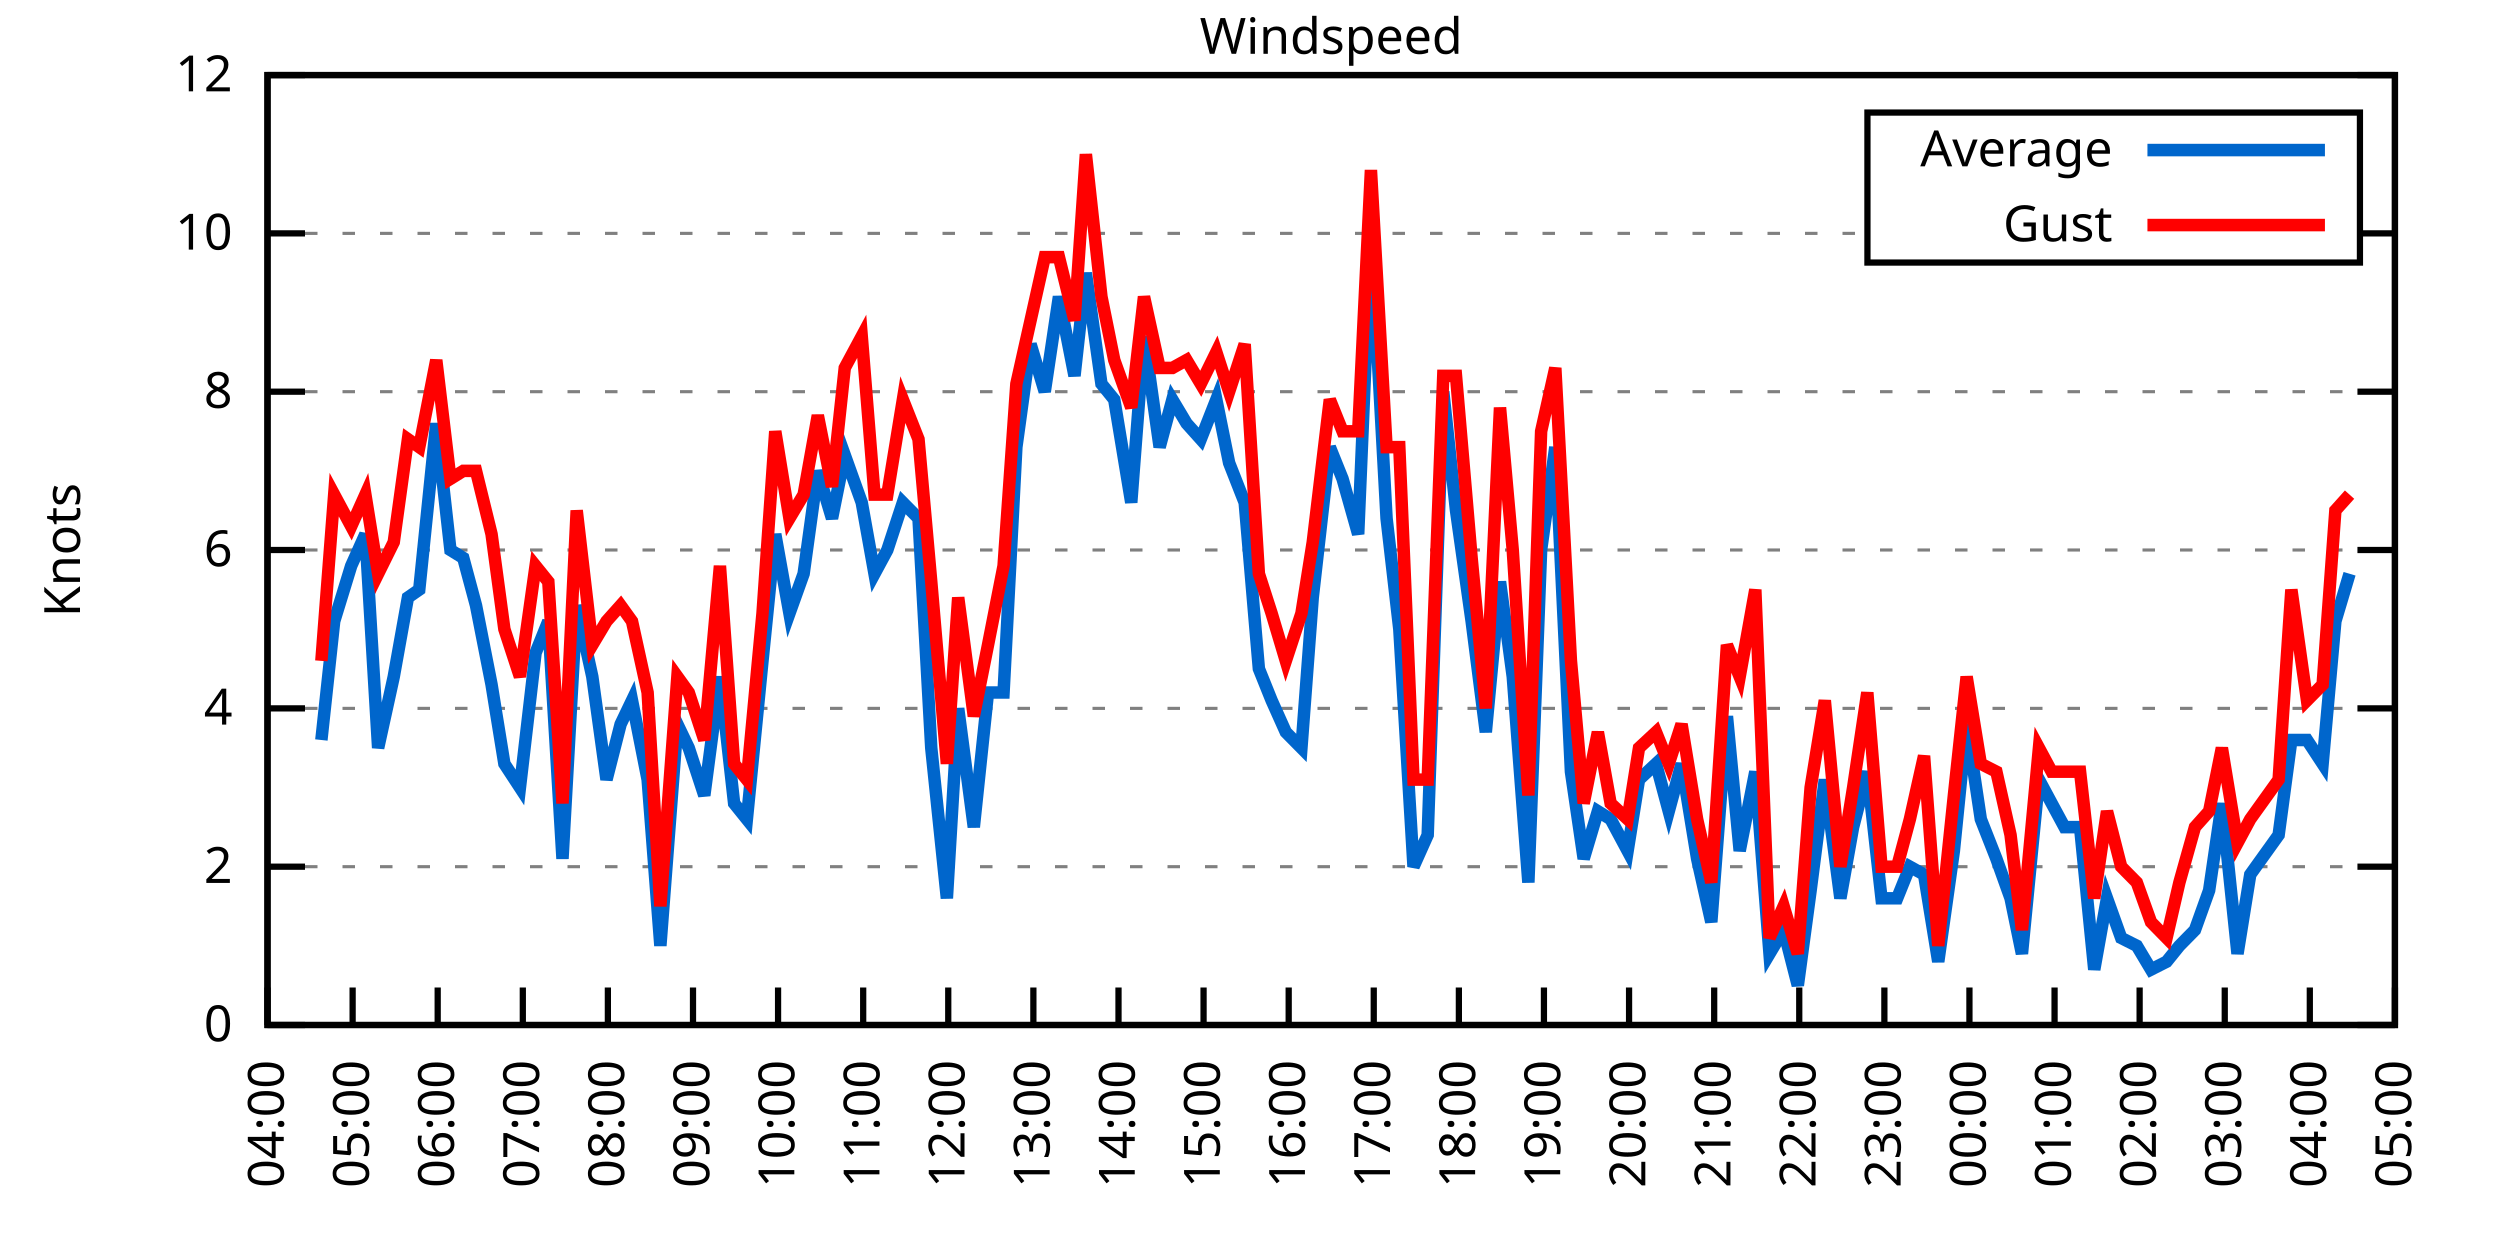
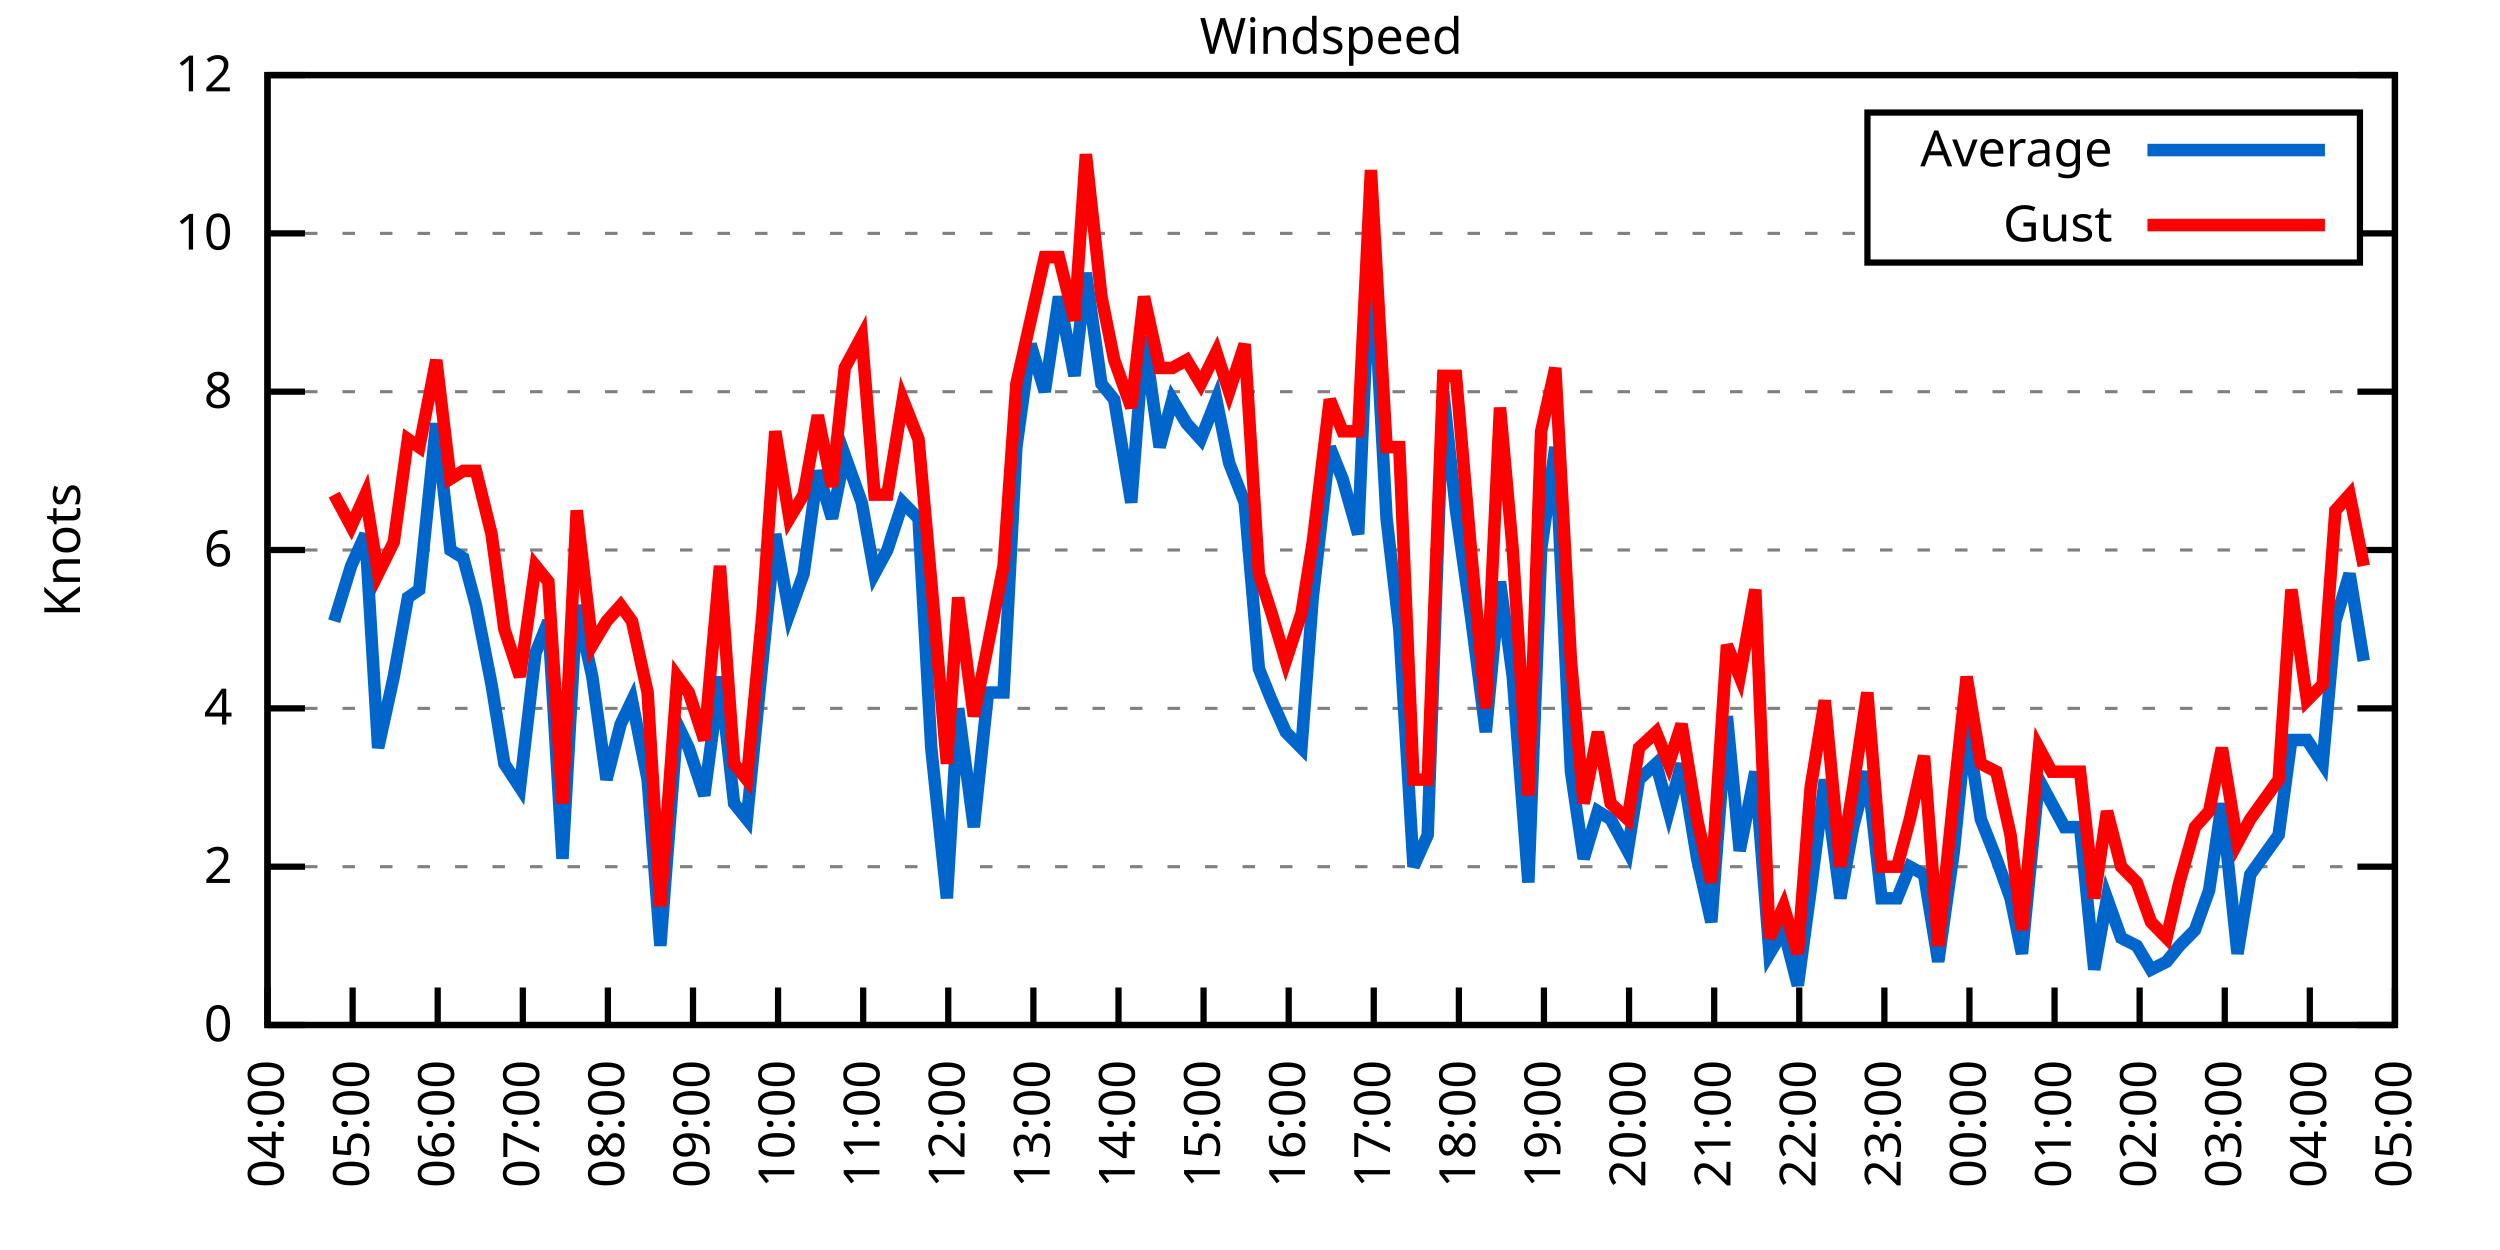
<svg xmlns="http://www.w3.org/2000/svg" xmlns:xlink="http://www.w3.org/1999/xlink" width="400" height="200" viewBox="0 0 400 200">
  <g id="gnuplot_canvas">
    <rect x="0" y="0" width="400" height="200" fill="none" />
    <defs>
      <circle id="gpDot" r="0.5" stroke-width="0.5" stroke="currentColor" />
      <path id="gpPt0" stroke-width="0.333" stroke="currentColor" d="M-1,0 h2 M0,-1 v2" />
      <path id="gpPt1" stroke-width="0.333" stroke="currentColor" d="M-1,-1 L1,1 M1,-1 L-1,1" />
      <path id="gpPt2" stroke-width="0.333" stroke="currentColor" d="M-1,0 L1,0 M0,-1 L0,1 M-1,-1 L1,1 M-1,1 L1,-1" />
      <rect id="gpPt3" stroke-width="0.333" stroke="currentColor" x="-1" y="-1" width="2" height="2" />
      <rect id="gpPt4" stroke-width="0.333" stroke="currentColor" fill="currentColor" x="-1" y="-1" width="2" height="2" />
      <circle id="gpPt5" stroke-width="0.333" stroke="currentColor" cx="0" cy="0" r="1" />
      <use xlink:href="#gpPt5" id="gpPt6" fill="currentColor" stroke="none" />
      <path id="gpPt7" stroke-width="0.333" stroke="currentColor" d="M0,-1.33 L-1.33,0.67 L1.33,0.67 z" />
      <use xlink:href="#gpPt7" id="gpPt8" fill="currentColor" stroke="none" />
      <use xlink:href="#gpPt7" id="gpPt9" stroke="currentColor" transform="rotate(180)" />
      <use xlink:href="#gpPt9" id="gpPt10" fill="currentColor" stroke="none" />
      <use xlink:href="#gpPt3" id="gpPt11" stroke="currentColor" transform="rotate(45)" />
      <use xlink:href="#gpPt11" id="gpPt12" fill="currentColor" stroke="none" />
      <path id="gpPt13" stroke-width="0.333" stroke="currentColor" d="M0,1.330 L1.265,0.411 L0.782,-1.067 L-0.782,-1.076 L-1.265,0.411 z" />
      <use xlink:href="#gpPt13" id="gpPt14" fill="currentColor" stroke="none" />
      <filter id="textbox" filterUnits="objectBoundingBox" x="0" y="0" height="1" width="1">
        <feFlood flood-color="white" flood-opacity="1" result="bgnd" />
        <feComposite in="SourceGraphic" in2="bgnd" operator="atop" />
      </filter>
      <filter id="greybox" filterUnits="objectBoundingBox" x="0" y="0" height="1" width="1">
        <feFlood flood-color="lightgrey" flood-opacity="1" result="grey" />
        <feComposite in="SourceGraphic" in2="grey" operator="atop" />
      </filter>
    </defs>
    <g fill="none" color="white" stroke="currentColor" stroke-width="1.00" stroke-linecap="butt" stroke-linejoin="miter">
</g>
    <g fill="none" color="black" stroke="currentColor" stroke-width="1.00" stroke-linecap="butt" stroke-linejoin="miter">
      <g stroke="none" shape-rendering="crispEdges">
        <polygon fill="rgb(255, 255, 255)" points="42.80,164.00 383.18,164.00 383.18,12.02 42.80,12.02 " />
      </g>
    </g>
    <g fill="none" color="black" stroke="currentColor" stroke-width="1.00" stroke-linecap="butt" stroke-linejoin="miter">
</g>
    <g fill="none" color="black" stroke="black" stroke-width="0.50" stroke-linecap="butt" stroke-linejoin="miter">
</g>
    <g fill="none" color="gray" stroke="currentColor" stroke-width="0.50" stroke-linecap="butt" stroke-linejoin="miter">
      <path stroke="gray" stroke-dasharray="2,4" class="gridline" d="M42.80,164.00 L383.19,164.00  " />
    </g>
    <g fill="none" color="gray" stroke="gray" stroke-width="1.00" stroke-linecap="butt" stroke-linejoin="miter">
</g>
    <g fill="none" color="black" stroke="currentColor" stroke-width="1.00" stroke-linecap="butt" stroke-linejoin="miter">
      <path stroke="black" d="M42.80,164.00 L48.80,164.00 M383.19,164.00 L377.19,164.00  " />
      <g transform="translate(37.20,166.60)" stroke="none" fill="black" font-family="Sans" font-size="8.00" text-anchor="end">
        <text>
          <tspan font-family="Sans"> 0</tspan>
        </text>
      </g>
    </g>
    <g fill="none" color="black" stroke="currentColor" stroke-width="1.00" stroke-linecap="butt" stroke-linejoin="miter">
</g>
    <g fill="none" color="black" stroke="black" stroke-width="0.50" stroke-linecap="butt" stroke-linejoin="miter">
</g>
    <g fill="none" color="gray" stroke="currentColor" stroke-width="0.50" stroke-linecap="butt" stroke-linejoin="miter">
      <path stroke="gray" stroke-dasharray="2,4" class="gridline" d="M42.80,138.67 L383.19,138.67  " />
    </g>
    <g fill="none" color="gray" stroke="gray" stroke-width="1.00" stroke-linecap="butt" stroke-linejoin="miter">
</g>
    <g fill="none" color="black" stroke="currentColor" stroke-width="1.00" stroke-linecap="butt" stroke-linejoin="miter">
      <path stroke="black" d="M42.80,138.67 L48.80,138.67 M383.19,138.67 L377.19,138.67  " />
      <g transform="translate(37.20,141.27)" stroke="none" fill="black" font-family="Sans" font-size="8.00" text-anchor="end">
        <text>
          <tspan font-family="Sans"> 2</tspan>
        </text>
      </g>
    </g>
    <g fill="none" color="black" stroke="currentColor" stroke-width="1.00" stroke-linecap="butt" stroke-linejoin="miter">
</g>
    <g fill="none" color="black" stroke="black" stroke-width="0.50" stroke-linecap="butt" stroke-linejoin="miter">
</g>
    <g fill="none" color="gray" stroke="currentColor" stroke-width="0.50" stroke-linecap="butt" stroke-linejoin="miter">
      <path stroke="gray" stroke-dasharray="2,4" class="gridline" d="M42.80,113.34 L383.19,113.34  " />
    </g>
    <g fill="none" color="gray" stroke="gray" stroke-width="1.00" stroke-linecap="butt" stroke-linejoin="miter">
</g>
    <g fill="none" color="black" stroke="currentColor" stroke-width="1.00" stroke-linecap="butt" stroke-linejoin="miter">
      <path stroke="black" d="M42.80,113.34 L48.80,113.34 M383.19,113.34 L377.19,113.34  " />
      <g transform="translate(37.20,115.94)" stroke="none" fill="black" font-family="Sans" font-size="8.00" text-anchor="end">
        <text>
          <tspan font-family="Sans"> 4</tspan>
        </text>
      </g>
    </g>
    <g fill="none" color="black" stroke="currentColor" stroke-width="1.00" stroke-linecap="butt" stroke-linejoin="miter">
</g>
    <g fill="none" color="black" stroke="black" stroke-width="0.50" stroke-linecap="butt" stroke-linejoin="miter">
</g>
    <g fill="none" color="gray" stroke="currentColor" stroke-width="0.50" stroke-linecap="butt" stroke-linejoin="miter">
      <path stroke="gray" stroke-dasharray="2,4" class="gridline" d="M42.80,88.00 L383.19,88.00  " />
    </g>
    <g fill="none" color="gray" stroke="gray" stroke-width="1.00" stroke-linecap="butt" stroke-linejoin="miter">
</g>
    <g fill="none" color="black" stroke="currentColor" stroke-width="1.00" stroke-linecap="butt" stroke-linejoin="miter">
      <path stroke="black" d="M42.80,88.00 L48.80,88.00 M383.19,88.00 L377.19,88.00  " />
      <g transform="translate(37.20,90.60)" stroke="none" fill="black" font-family="Sans" font-size="8.00" text-anchor="end">
        <text>
          <tspan font-family="Sans"> 6</tspan>
        </text>
      </g>
    </g>
    <g fill="none" color="black" stroke="currentColor" stroke-width="1.00" stroke-linecap="butt" stroke-linejoin="miter">
</g>
    <g fill="none" color="black" stroke="black" stroke-width="0.50" stroke-linecap="butt" stroke-linejoin="miter">
</g>
    <g fill="none" color="gray" stroke="currentColor" stroke-width="0.50" stroke-linecap="butt" stroke-linejoin="miter">
      <path stroke="gray" stroke-dasharray="2,4" class="gridline" d="M42.80,62.67 L383.19,62.67  " />
    </g>
    <g fill="none" color="gray" stroke="gray" stroke-width="1.00" stroke-linecap="butt" stroke-linejoin="miter">
</g>
    <g fill="none" color="black" stroke="currentColor" stroke-width="1.00" stroke-linecap="butt" stroke-linejoin="miter">
      <path stroke="black" d="M42.80,62.67 L48.80,62.67 M383.19,62.67 L377.19,62.67  " />
      <g transform="translate(37.20,65.27)" stroke="none" fill="black" font-family="Sans" font-size="8.00" text-anchor="end">
        <text>
          <tspan font-family="Sans"> 8</tspan>
        </text>
      </g>
    </g>
    <g fill="none" color="black" stroke="currentColor" stroke-width="1.00" stroke-linecap="butt" stroke-linejoin="miter">
</g>
    <g fill="none" color="black" stroke="black" stroke-width="0.50" stroke-linecap="butt" stroke-linejoin="miter">
</g>
    <g fill="none" color="gray" stroke="currentColor" stroke-width="0.50" stroke-linecap="butt" stroke-linejoin="miter">
      <path stroke="gray" stroke-dasharray="2,4" class="gridline" d="M42.80,37.34 L298.79,37.34 M377.59,37.34 L383.19,37.34  " />
    </g>
    <g fill="none" color="gray" stroke="gray" stroke-width="1.00" stroke-linecap="butt" stroke-linejoin="miter">
</g>
    <g fill="none" color="black" stroke="currentColor" stroke-width="1.00" stroke-linecap="butt" stroke-linejoin="miter">
      <path stroke="black" d="M42.80,37.34 L48.80,37.34 M383.19,37.34 L377.19,37.34  " />
      <g transform="translate(37.20,39.94)" stroke="none" fill="black" font-family="Sans" font-size="8.00" text-anchor="end">
        <text>
          <tspan font-family="Sans"> 10</tspan>
        </text>
      </g>
    </g>
    <g fill="none" color="black" stroke="currentColor" stroke-width="1.00" stroke-linecap="butt" stroke-linejoin="miter">
</g>
    <g fill="none" color="black" stroke="black" stroke-width="0.50" stroke-linecap="butt" stroke-linejoin="miter">
</g>
    <g fill="none" color="gray" stroke="currentColor" stroke-width="0.50" stroke-linecap="butt" stroke-linejoin="miter">
      <path stroke="gray" stroke-dasharray="2,4" class="gridline" d="M42.80,12.01 L383.19,12.01  " />
    </g>
    <g fill="none" color="gray" stroke="gray" stroke-width="1.00" stroke-linecap="butt" stroke-linejoin="miter">
</g>
    <g fill="none" color="black" stroke="currentColor" stroke-width="1.00" stroke-linecap="butt" stroke-linejoin="miter">
      <path stroke="black" d="M42.80,12.01 L48.80,12.01 M383.19,12.01 L377.19,12.01  " />
      <g transform="translate(37.20,14.61)" stroke="none" fill="black" font-family="Sans" font-size="8.00" text-anchor="end">
        <text>
          <tspan font-family="Sans"> 12</tspan>
        </text>
      </g>
    </g>
    <g fill="none" color="black" stroke="currentColor" stroke-width="1.00" stroke-linecap="butt" stroke-linejoin="miter">
      <path stroke="black" d="M42.80,164.00 L42.80,158.00  " />
      <g transform="translate(45.40,169.60) rotate(270.00)" stroke="none" fill="black" font-family="Sans" font-size="8.00" text-anchor="end">
        <text>
          <tspan font-family="Sans">04:00</tspan>
        </text>
      </g>
    </g>
    <g fill="none" color="black" stroke="currentColor" stroke-width="1.00" stroke-linecap="butt" stroke-linejoin="miter">
      <path stroke="black" d="M56.42,164.00 L56.42,158.00  " />
      <g transform="translate(59.02,169.60) rotate(270.00)" stroke="none" fill="black" font-family="Sans" font-size="8.00" text-anchor="end">
        <text>
          <tspan font-family="Sans">05:00</tspan>
        </text>
      </g>
    </g>
    <g fill="none" color="black" stroke="currentColor" stroke-width="1.00" stroke-linecap="butt" stroke-linejoin="miter">
      <path stroke="black" d="M70.03,164.00 L70.03,158.00  " />
      <g transform="translate(72.63,169.60) rotate(270.00)" stroke="none" fill="black" font-family="Sans" font-size="8.00" text-anchor="end">
        <text>
          <tspan font-family="Sans">06:00</tspan>
        </text>
      </g>
    </g>
    <g fill="none" color="black" stroke="currentColor" stroke-width="1.00" stroke-linecap="butt" stroke-linejoin="miter">
      <path stroke="black" d="M83.65,164.00 L83.65,158.00  " />
      <g transform="translate(86.25,169.60) rotate(270.00)" stroke="none" fill="black" font-family="Sans" font-size="8.00" text-anchor="end">
        <text>
          <tspan font-family="Sans">07:00</tspan>
        </text>
      </g>
    </g>
    <g fill="none" color="black" stroke="currentColor" stroke-width="1.00" stroke-linecap="butt" stroke-linejoin="miter">
      <path stroke="black" d="M97.26,164.00 L97.26,158.00  " />
      <g transform="translate(99.86,169.60) rotate(270.00)" stroke="none" fill="black" font-family="Sans" font-size="8.00" text-anchor="end">
        <text>
          <tspan font-family="Sans">08:00</tspan>
        </text>
      </g>
    </g>
    <g fill="none" color="black" stroke="currentColor" stroke-width="1.00" stroke-linecap="butt" stroke-linejoin="miter">
      <path stroke="black" d="M110.88,164.00 L110.88,158.00  " />
      <g transform="translate(113.48,169.60) rotate(270.00)" stroke="none" fill="black" font-family="Sans" font-size="8.00" text-anchor="end">
        <text>
          <tspan font-family="Sans">09:00</tspan>
        </text>
      </g>
    </g>
    <g fill="none" color="black" stroke="currentColor" stroke-width="1.00" stroke-linecap="butt" stroke-linejoin="miter">
      <path stroke="black" d="M124.49,164.00 L124.49,158.00  " />
      <g transform="translate(127.09,169.60) rotate(270.00)" stroke="none" fill="black" font-family="Sans" font-size="8.00" text-anchor="end">
        <text>
          <tspan font-family="Sans">10:00</tspan>
        </text>
      </g>
    </g>
    <g fill="none" color="black" stroke="currentColor" stroke-width="1.00" stroke-linecap="butt" stroke-linejoin="miter">
      <path stroke="black" d="M138.11,164.00 L138.11,158.00  " />
      <g transform="translate(140.71,169.60) rotate(270.00)" stroke="none" fill="black" font-family="Sans" font-size="8.00" text-anchor="end">
        <text>
          <tspan font-family="Sans">11:00</tspan>
        </text>
      </g>
    </g>
    <g fill="none" color="black" stroke="currentColor" stroke-width="1.00" stroke-linecap="butt" stroke-linejoin="miter">
      <path stroke="black" d="M151.72,164.00 L151.72,158.00  " />
      <g transform="translate(154.32,169.60) rotate(270.00)" stroke="none" fill="black" font-family="Sans" font-size="8.00" text-anchor="end">
        <text>
          <tspan font-family="Sans">12:00</tspan>
        </text>
      </g>
    </g>
    <g fill="none" color="black" stroke="currentColor" stroke-width="1.00" stroke-linecap="butt" stroke-linejoin="miter">
      <path stroke="black" d="M165.34,164.00 L165.34,158.00  " />
      <g transform="translate(167.94,169.60) rotate(270.00)" stroke="none" fill="black" font-family="Sans" font-size="8.00" text-anchor="end">
        <text>
          <tspan font-family="Sans">13:00</tspan>
        </text>
      </g>
    </g>
    <g fill="none" color="black" stroke="currentColor" stroke-width="1.00" stroke-linecap="butt" stroke-linejoin="miter">
      <path stroke="black" d="M178.96,164.00 L178.96,158.00  " />
      <g transform="translate(181.56,169.60) rotate(270.00)" stroke="none" fill="black" font-family="Sans" font-size="8.00" text-anchor="end">
        <text>
          <tspan font-family="Sans">14:00</tspan>
        </text>
      </g>
    </g>
    <g fill="none" color="black" stroke="currentColor" stroke-width="1.00" stroke-linecap="butt" stroke-linejoin="miter">
      <path stroke="black" d="M192.57,164.00 L192.57,158.00  " />
      <g transform="translate(195.17,169.60) rotate(270.00)" stroke="none" fill="black" font-family="Sans" font-size="8.00" text-anchor="end">
        <text>
          <tspan font-family="Sans">15:00</tspan>
        </text>
      </g>
    </g>
    <g fill="none" color="black" stroke="currentColor" stroke-width="1.00" stroke-linecap="butt" stroke-linejoin="miter">
      <path stroke="black" d="M206.19,164.00 L206.19,158.00  " />
      <g transform="translate(208.79,169.60) rotate(270.00)" stroke="none" fill="black" font-family="Sans" font-size="8.00" text-anchor="end">
        <text>
          <tspan font-family="Sans">16:00</tspan>
        </text>
      </g>
    </g>
    <g fill="none" color="black" stroke="currentColor" stroke-width="1.00" stroke-linecap="butt" stroke-linejoin="miter">
      <path stroke="black" d="M219.80,164.00 L219.80,158.00  " />
      <g transform="translate(222.40,169.60) rotate(270.00)" stroke="none" fill="black" font-family="Sans" font-size="8.00" text-anchor="end">
        <text>
          <tspan font-family="Sans">17:00</tspan>
        </text>
      </g>
    </g>
    <g fill="none" color="black" stroke="currentColor" stroke-width="1.00" stroke-linecap="butt" stroke-linejoin="miter">
      <path stroke="black" d="M233.42,164.00 L233.42,158.00  " />
      <g transform="translate(236.02,169.60) rotate(270.00)" stroke="none" fill="black" font-family="Sans" font-size="8.00" text-anchor="end">
        <text>
          <tspan font-family="Sans">18:00</tspan>
        </text>
      </g>
    </g>
    <g fill="none" color="black" stroke="currentColor" stroke-width="1.00" stroke-linecap="butt" stroke-linejoin="miter">
      <path stroke="black" d="M247.03,164.00 L247.03,158.00  " />
      <g transform="translate(249.63,169.60) rotate(270.00)" stroke="none" fill="black" font-family="Sans" font-size="8.00" text-anchor="end">
        <text>
          <tspan font-family="Sans">19:00</tspan>
        </text>
      </g>
    </g>
    <g fill="none" color="black" stroke="currentColor" stroke-width="1.00" stroke-linecap="butt" stroke-linejoin="miter">
      <path stroke="black" d="M260.65,164.00 L260.65,158.00  " />
      <g transform="translate(263.25,169.60) rotate(270.00)" stroke="none" fill="black" font-family="Sans" font-size="8.00" text-anchor="end">
        <text>
          <tspan font-family="Sans">20:00</tspan>
        </text>
      </g>
    </g>
    <g fill="none" color="black" stroke="currentColor" stroke-width="1.00" stroke-linecap="butt" stroke-linejoin="miter">
      <path stroke="black" d="M274.27,164.00 L274.27,158.00  " />
      <g transform="translate(276.87,169.60) rotate(270.00)" stroke="none" fill="black" font-family="Sans" font-size="8.00" text-anchor="end">
        <text>
          <tspan font-family="Sans">21:00</tspan>
        </text>
      </g>
    </g>
    <g fill="none" color="black" stroke="currentColor" stroke-width="1.00" stroke-linecap="butt" stroke-linejoin="miter">
      <path stroke="black" d="M287.88,164.00 L287.88,158.00  " />
      <g transform="translate(290.48,169.60) rotate(270.00)" stroke="none" fill="black" font-family="Sans" font-size="8.00" text-anchor="end">
        <text>
          <tspan font-family="Sans">22:00</tspan>
        </text>
      </g>
    </g>
    <g fill="none" color="black" stroke="currentColor" stroke-width="1.00" stroke-linecap="butt" stroke-linejoin="miter">
      <path stroke="black" d="M301.50,164.00 L301.50,158.00  " />
      <g transform="translate(304.10,169.60) rotate(270.00)" stroke="none" fill="black" font-family="Sans" font-size="8.00" text-anchor="end">
        <text>
          <tspan font-family="Sans">23:00</tspan>
        </text>
      </g>
    </g>
    <g fill="none" color="black" stroke="currentColor" stroke-width="1.00" stroke-linecap="butt" stroke-linejoin="miter">
      <path stroke="black" d="M315.11,164.00 L315.11,158.00  " />
      <g transform="translate(317.71,169.60) rotate(270.00)" stroke="none" fill="black" font-family="Sans" font-size="8.00" text-anchor="end">
        <text>
          <tspan font-family="Sans">00:00</tspan>
        </text>
      </g>
    </g>
    <g fill="none" color="black" stroke="currentColor" stroke-width="1.00" stroke-linecap="butt" stroke-linejoin="miter">
      <path stroke="black" d="M328.73,164.00 L328.73,158.00  " />
      <g transform="translate(331.33,169.60) rotate(270.00)" stroke="none" fill="black" font-family="Sans" font-size="8.00" text-anchor="end">
        <text>
          <tspan font-family="Sans">01:00</tspan>
        </text>
      </g>
    </g>
    <g fill="none" color="black" stroke="currentColor" stroke-width="1.00" stroke-linecap="butt" stroke-linejoin="miter">
      <path stroke="black" d="M342.34,164.00 L342.34,158.00  " />
      <g transform="translate(344.94,169.60) rotate(270.00)" stroke="none" fill="black" font-family="Sans" font-size="8.00" text-anchor="end">
        <text>
          <tspan font-family="Sans">02:00</tspan>
        </text>
      </g>
    </g>
    <g fill="none" color="black" stroke="currentColor" stroke-width="1.00" stroke-linecap="butt" stroke-linejoin="miter">
      <path stroke="black" d="M355.96,164.00 L355.96,158.00  " />
      <g transform="translate(358.56,169.60) rotate(270.00)" stroke="none" fill="black" font-family="Sans" font-size="8.00" text-anchor="end">
        <text>
          <tspan font-family="Sans">03:00</tspan>
        </text>
      </g>
    </g>
    <g fill="none" color="black" stroke="currentColor" stroke-width="1.00" stroke-linecap="butt" stroke-linejoin="miter">
      <path stroke="black" d="M369.57,164.00 L369.57,158.00  " />
      <g transform="translate(372.17,169.60) rotate(270.00)" stroke="none" fill="black" font-family="Sans" font-size="8.00" text-anchor="end">
        <text>
          <tspan font-family="Sans">04:00</tspan>
        </text>
      </g>
    </g>
    <g fill="none" color="black" stroke="currentColor" stroke-width="1.00" stroke-linecap="butt" stroke-linejoin="miter">
      <path stroke="black" d="M383.19,164.00 L383.19,158.00  " />
      <g transform="translate(385.79,169.60) rotate(270.00)" stroke="none" fill="black" font-family="Sans" font-size="8.00" text-anchor="end">
        <text>
          <tspan font-family="Sans">05:00</tspan>
        </text>
      </g>
    </g>
    <g fill="none" color="black" stroke="currentColor" stroke-width="1.00" stroke-linecap="butt" stroke-linejoin="miter">
</g>
    <g fill="none" color="black" stroke="currentColor" stroke-width="1.00" stroke-linecap="butt" stroke-linejoin="miter">
      <path stroke="black" d="M42.80,12.01 L42.80,164.00 L383.19,164.00 L383.19,12.01 L42.80,12.01 Z  " />
    </g>
    <g fill="none" color="black" stroke="currentColor" stroke-width="1.00" stroke-linecap="butt" stroke-linejoin="miter">
</g>
    <g fill="none" color="black" stroke="currentColor" stroke-width="1.00" stroke-linecap="butt" stroke-linejoin="miter">
      <path stroke="black" d="M298.79,42.01 L298.79,18.01 L377.59,18.01 L377.59,42.01 L298.79,42.01 Z  " />
    </g>
    <g id="Windspeed_plot_1">
      <g fill="none" color="white" stroke="black" stroke-width="2.00" stroke-linecap="butt" stroke-linejoin="miter">
</g>
      <g fill="none" color="black" stroke="currentColor" stroke-width="2.00" stroke-linecap="butt" stroke-linejoin="miter">
        <g transform="translate(337.99,26.61)" stroke="none" fill="black" font-family="Sans" font-size="8.00" text-anchor="end">
          <text>
            <tspan font-family="Sans">Average</tspan>
          </text>
        </g>
      </g>
      <g fill="none" color="black" stroke="currentColor" stroke-width="2.00" stroke-linecap="butt" stroke-linejoin="miter">
-         <path stroke="rgb(  0, 102, 204)" d="M343.59,24.01 L371.99,24.01 M51.42,118.40 L53.47,99.40 L56.19,90.54 L58.46,85.47 L60.50,119.67 L63.00,108.27   L65.27,95.60 L67.08,94.34 L69.80,67.74 L72.07,88.00 L74.12,89.27 L76.16,96.87 L78.65,109.54 L80.70,122.20   L83.19,126.00 L85.69,104.47 L87.73,99.40 L90.00,137.40 L92.27,96.87 L94.77,108.27 L97.04,124.74 L99.30,115.87   L101.12,112.07 L103.62,124.74 L105.66,151.33 L108.38,115.87 L110.20,119.67 L112.69,127.27 L115.19,108.27 L117.46,128.54   L119.50,131.07 L122.00,105.74 L124.04,85.47 L126.31,98.14 L128.58,91.80 L130.85,75.34 L133.12,82.94 L135.16,72.81   L137.88,80.41 L139.92,91.80 L141.97,88.00 L144.46,80.41 L146.96,82.94 L149.00,119.67 L151.50,143.73 L153.31,113.34   L155.81,132.34 L158.08,110.80 L160.57,110.80 L162.62,71.54 L164.89,55.07 L167.16,62.67 L169.43,47.47 L171.92,60.14   L173.74,43.67 L176.23,61.41 L178.28,63.94 L181.00,80.41 L183.04,53.81 L185.54,71.54 L187.58,63.94 L189.85,67.74   L192.12,70.27 L194.61,63.94 L196.66,74.07 L199.15,80.41 L201.42,107.00 L203.46,112.07 L205.73,117.14 L208.23,119.67   L210.04,95.60 L212.77,71.54 L214.81,76.61 L217.31,85.47 L219.35,37.34 L221.85,82.94 L223.89,100.67 L226.16,138.67   L228.43,133.60 L230.92,62.67 L232.96,81.67 L235.46,99.40 L237.73,117.14 L240.00,93.07 L242.04,108.27 L244.54,141.20   L246.58,88.00 L248.85,71.54 L251.35,123.47 L253.39,137.40 L255.66,129.80 L257.70,131.07 L260.42,136.14 L262.24,124.74   L264.96,122.20 L267.00,129.80 L269.05,122.20 L271.54,137.40 L273.81,147.53 L276.31,114.60 L278.35,136.14 L280.85,123.47   L283.12,152.60 L285.38,148.80 L287.65,157.67 L289.70,142.47 L291.97,124.74 L294.46,143.73 L296.50,132.34 L298.77,123.47   L301.04,143.73 L303.54,143.73 L305.58,138.67 L307.85,139.93 L310.12,153.87 L312.62,136.14 L314.66,115.87 L316.93,131.07   L319.42,137.40 L321.69,143.73 L323.51,152.60 L326.23,124.74 L328.27,128.54 L330.32,132.34 L332.81,132.34 L335.08,155.13   L337.12,143.73 L339.39,150.07 L341.89,151.33 L344.16,155.13 L346.65,153.87 L348.70,151.33 L351.19,148.80 L353.46,142.47   L355.50,128.54 L358.00,152.60 L360.04,139.93 L364.58,133.60 L366.62,118.40 L369.12,118.40 L371.62,122.20 L373.66,99.40   L375.93,91.80  " />
+         <path stroke="rgb(  0, 102, 204)" d="M343.59,24.01 L371.99,24.01 M53.47,99.40 L56.19,90.54 L58.46,85.47 L60.50,119.67 L63.00,108.27 L65.27,95.60   L67.08,94.34 L69.80,67.74 L72.07,88.00 L74.12,89.27 L76.16,96.87 L78.65,109.54 L80.70,122.20 L83.19,126.00   L85.69,104.47 L87.73,99.40 L90.00,137.40 L92.27,96.87 L94.77,108.27 L97.04,124.74 L99.30,115.87 L101.12,112.07   L103.62,124.74 L105.66,151.33 L108.38,115.87 L110.20,119.67 L112.69,127.27 L115.19,108.27 L117.46,128.54 L119.50,131.07   L122.00,105.74 L124.04,85.47 L126.31,98.14 L128.58,91.80 L130.85,75.34 L133.12,82.94 L135.16,72.81 L137.88,80.41   L139.92,91.80 L141.97,88.00 L144.46,80.41 L146.96,82.94 L149.00,119.67 L151.50,143.73 L153.31,113.34 L155.81,132.34   L158.08,110.80 L160.57,110.80 L162.62,71.54 L164.89,55.07 L167.16,62.67 L169.43,47.47 L171.92,60.14 L173.74,43.67   L176.23,61.41 L178.28,63.94 L181.00,80.41 L183.04,53.81 L185.54,71.54 L187.58,63.94 L189.85,67.74 L192.12,70.27   L194.61,63.94 L196.66,74.07 L199.15,80.41 L201.42,107.00 L203.46,112.07 L205.73,117.14 L208.23,119.67 L210.04,95.60   L212.77,71.54 L214.81,76.61 L217.31,85.47 L219.35,37.34 L221.85,82.94 L223.89,100.67 L226.16,138.67 L228.43,133.60   L230.92,62.67 L232.96,81.67 L235.46,99.40 L237.73,117.14 L240.00,93.07 L242.04,108.27 L244.54,141.20 L246.58,88.00   L248.85,71.54 L251.35,123.47 L253.39,137.40 L255.66,129.80 L257.70,131.07 L260.42,136.14 L262.24,124.74 L264.96,122.20   L267.00,129.80 L269.05,122.20 L271.54,137.40 L273.81,147.53 L276.31,114.60 L278.35,136.14 L280.85,123.47 L283.12,152.60   L285.38,148.80 L287.65,157.67 L289.70,142.47 L291.97,124.74 L294.46,143.73 L296.50,132.34 L298.77,123.47 L301.04,143.73   L303.54,143.73 L305.58,138.67 L307.85,139.93 L310.12,153.87 L312.62,136.14 L314.66,115.87 L316.93,131.07 L319.42,137.40   L321.69,143.73 L323.51,152.60 L326.23,124.74 L328.27,128.54 L330.32,132.34 L332.81,132.34 L335.08,155.13 L337.12,143.73   L339.39,150.07 L341.89,151.33 L344.16,155.13 L346.65,153.87 L348.70,151.33 L351.19,148.80 L353.46,142.47 L355.50,128.54   L358.00,152.60 L360.04,139.93 L364.58,133.60 L366.62,118.40 L369.12,118.40 L371.62,122.20 L373.66,99.40 L375.93,91.80   L378.20,105.74  " />
      </g>
    </g>
    <g id="Windspeed_plot_2">
      <g fill="none" color="black" stroke="currentColor" stroke-width="2.00" stroke-linecap="butt" stroke-linejoin="miter">
        <g transform="translate(337.99,38.61)" stroke="none" fill="black" font-family="Sans" font-size="8.00" text-anchor="end">
          <text>
            <tspan font-family="Sans">Gust</tspan>
          </text>
        </g>
      </g>
      <g fill="none" color="black" stroke="currentColor" stroke-width="2.00" stroke-linecap="butt" stroke-linejoin="miter">
-         <path stroke="rgb(255,   0,   0)" d="M343.59,36.01 L371.99,36.01 M51.42,105.74 L53.47,79.14 L56.19,84.21 L58.46,79.14 L60.50,91.80 L63.00,86.74   L65.27,70.27 L67.08,71.54 L69.80,57.61 L72.07,76.61 L74.12,75.34 L76.16,75.34 L78.65,85.47 L80.70,100.67   L83.19,108.27 L85.69,90.54 L87.73,93.07 L90.00,128.54 L92.27,81.67 L94.77,103.20 L97.04,99.40 L99.30,96.87   L101.12,99.40 L103.62,110.80 L105.66,145.00 L108.38,108.27 L110.20,110.80 L112.69,118.40 L115.19,90.54 L117.46,122.20   L119.50,124.74 L122.00,98.14 L124.04,69.01 L126.31,82.94 L128.58,79.14 L130.85,66.47 L133.12,77.87 L135.16,58.87   L137.88,53.81 L139.92,79.14 L141.97,79.14 L144.46,63.94 L146.96,70.27 L149.00,93.07 L151.50,122.20 L153.31,95.60   L155.81,114.60 L158.08,103.20 L160.57,90.54 L162.62,61.41 L164.89,51.27 L167.16,41.14 L169.43,41.14 L171.92,51.27   L173.74,24.68 L176.23,47.47 L178.28,57.61 L181.00,65.21 L183.04,47.47 L185.54,58.87 L187.58,58.87 L189.85,57.61   L192.12,61.41 L194.61,56.34 L196.66,62.67 L199.15,55.07 L201.42,91.80 L203.46,98.14 L205.73,105.74 L208.23,98.14   L210.04,86.74 L212.77,63.94 L214.81,69.01 L217.31,69.01 L219.35,27.21 L221.85,71.54 L223.89,71.54 L226.16,124.74   L228.43,124.74 L230.92,60.14 L232.96,60.14 L235.46,89.27 L237.73,113.34 L240.00,65.21 L242.04,88.00 L244.54,127.27   L246.58,69.01 L248.85,58.87 L251.35,105.74 L253.39,128.54 L255.66,117.14 L257.70,128.54 L260.42,131.07 L262.24,119.67   L264.96,117.14 L267.00,122.20 L269.05,115.87 L271.54,131.07 L273.81,141.20 L276.31,103.20 L278.35,108.27 L280.85,94.34   L283.12,150.07 L285.38,145.00 L287.65,152.60 L289.70,126.00 L291.97,112.07 L294.46,138.67 L296.50,126.00 L298.77,110.80   L301.04,138.67 L303.54,138.67 L305.58,131.07 L307.85,120.94 L310.12,151.33 L312.62,127.27 L314.66,108.27 L316.93,122.20   L319.42,123.47 L321.69,133.60 L323.51,148.80 L326.23,119.67 L328.27,123.47 L330.32,123.47 L332.81,123.47 L335.08,143.73   L337.12,129.80 L339.39,138.67 L341.89,141.20 L344.16,147.53 L346.65,150.07 L348.70,141.20 L351.19,132.34 L353.46,129.80   L355.50,119.67 L358.00,134.87 L360.04,131.07 L364.58,124.74 L366.62,94.34 L369.12,112.07 L371.62,109.54 L373.66,81.67   L375.93,79.14  " />
+         <path stroke="rgb(255,   0,   0)" d="M343.59,36.01 L371.99,36.01 M53.47,79.14 L56.19,84.21 L58.46,79.14 L60.50,91.80 L63.00,86.74 L65.27,70.27   L67.08,71.54 L69.80,57.61 L72.07,76.61 L74.12,75.34 L76.16,75.34 L78.65,85.47 L80.70,100.67 L83.19,108.27   L85.69,90.54 L87.73,93.07 L90.00,128.54 L92.27,81.67 L94.77,103.20 L97.04,99.40 L99.30,96.87 L101.12,99.40   L103.62,110.80 L105.66,145.00 L108.38,108.27 L110.20,110.80 L112.69,118.40 L115.19,90.54 L117.46,122.20 L119.50,124.74   L122.00,98.14 L124.04,69.01 L126.31,82.94 L128.58,79.14 L130.85,66.47 L133.12,77.87 L135.16,58.87 L137.88,53.81   L139.92,79.14 L141.97,79.14 L144.46,63.94 L146.96,70.27 L149.00,93.07 L151.50,122.20 L153.31,95.60 L155.81,114.60   L158.08,103.20 L160.57,90.54 L162.62,61.41 L164.89,51.27 L167.16,41.14 L169.43,41.14 L171.92,51.27 L173.74,24.68   L176.23,47.47 L178.28,57.61 L181.00,65.21 L183.04,47.47 L185.54,58.87 L187.58,58.87 L189.85,57.61 L192.12,61.41   L194.61,56.34 L196.66,62.67 L199.15,55.07 L201.42,91.80 L203.46,98.14 L205.73,105.74 L208.23,98.14 L210.04,86.74   L212.77,63.94 L214.81,69.01 L217.31,69.01 L219.35,27.21 L221.85,71.54 L223.89,71.54 L226.16,124.74 L228.43,124.74   L230.92,60.14 L232.96,60.14 L235.46,89.27 L237.73,113.34 L240.00,65.21 L242.04,88.00 L244.54,127.27 L246.58,69.01   L248.85,58.87 L251.35,105.74 L253.39,128.54 L255.66,117.14 L257.70,128.54 L260.42,131.07 L262.24,119.67 L264.96,117.14   L267.00,122.20 L269.05,115.87 L271.54,131.07 L273.81,141.20 L276.31,103.20 L278.35,108.27 L280.85,94.34 L283.12,150.07   L285.38,145.00 L287.65,152.60 L289.70,126.00 L291.97,112.07 L294.46,138.67 L296.50,126.00 L298.77,110.80 L301.04,138.67   L303.54,138.67 L305.58,131.07 L307.85,120.94 L310.12,151.33 L312.62,127.27 L314.66,108.27 L316.93,122.20 L319.42,123.47   L321.69,133.60 L323.51,148.80 L326.23,119.67 L328.27,123.47 L330.32,123.47 L332.81,123.47 L335.08,143.73 L337.12,129.80   L339.39,138.67 L341.89,141.20 L344.16,147.53 L346.65,150.07 L348.70,141.20 L351.19,132.34 L353.46,129.80 L355.50,119.67   L358.00,134.87 L360.04,131.07 L364.58,124.74 L366.62,94.34 L369.12,112.07 L371.62,109.54 L373.66,81.67 L375.93,79.14   L378.20,90.54  " />
      </g>
    </g>
    <g fill="none" color="black" stroke="currentColor" stroke-width="2.00" stroke-linecap="butt" stroke-linejoin="miter">
</g>
    <g fill="none" color="black" stroke="black" stroke-width="1.00" stroke-linecap="butt" stroke-linejoin="miter">
</g>
    <g fill="none" color="black" stroke="currentColor" stroke-width="1.00" stroke-linecap="butt" stroke-linejoin="miter">
      <path stroke="black" d="M42.80,12.01 L42.80,164.00 L383.19,164.00 L383.19,12.01 L42.80,12.01 Z  " />
      <g transform="translate(12.80,88.01) rotate(270.00)" stroke="none" fill="black" font-family="Sans" font-size="8.00" text-anchor="middle">
        <text>
          <tspan font-family="Sans">Knots</tspan>
        </text>
      </g>
    </g>
    <g fill="none" color="black" stroke="currentColor" stroke-width="1.00" stroke-linecap="butt" stroke-linejoin="miter">
</g>
    <g fill="none" color="black" stroke="currentColor" stroke-width="1.00" stroke-linecap="butt" stroke-linejoin="miter">
      <g transform="translate(212.99,8.61)" stroke="none" fill="black" font-family="Sans" font-size="8.00" text-anchor="middle">
        <text>
          <tspan font-family="Sans">Windspeed</tspan>
        </text>
      </g>
    </g>
    <g fill="none" color="black" stroke="currentColor" stroke-width="1.00" stroke-linecap="butt" stroke-linejoin="miter">
</g>
  </g>
</svg>
